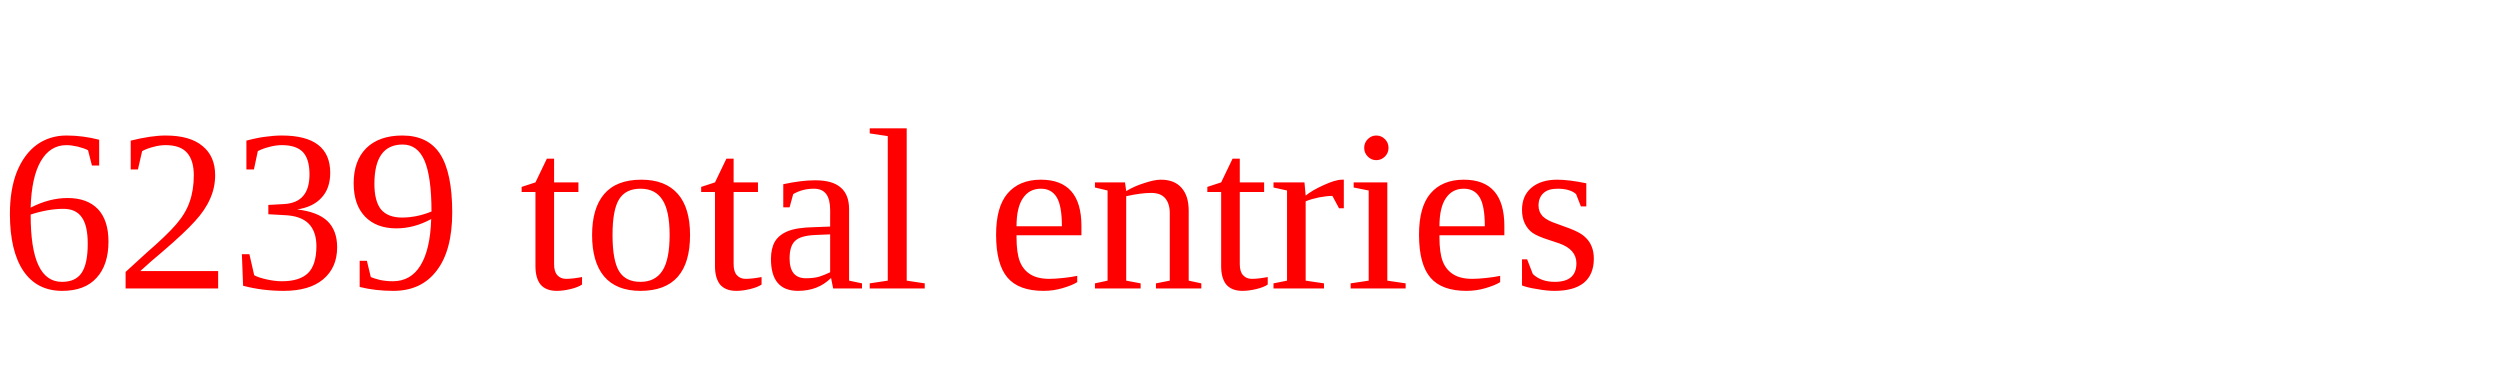
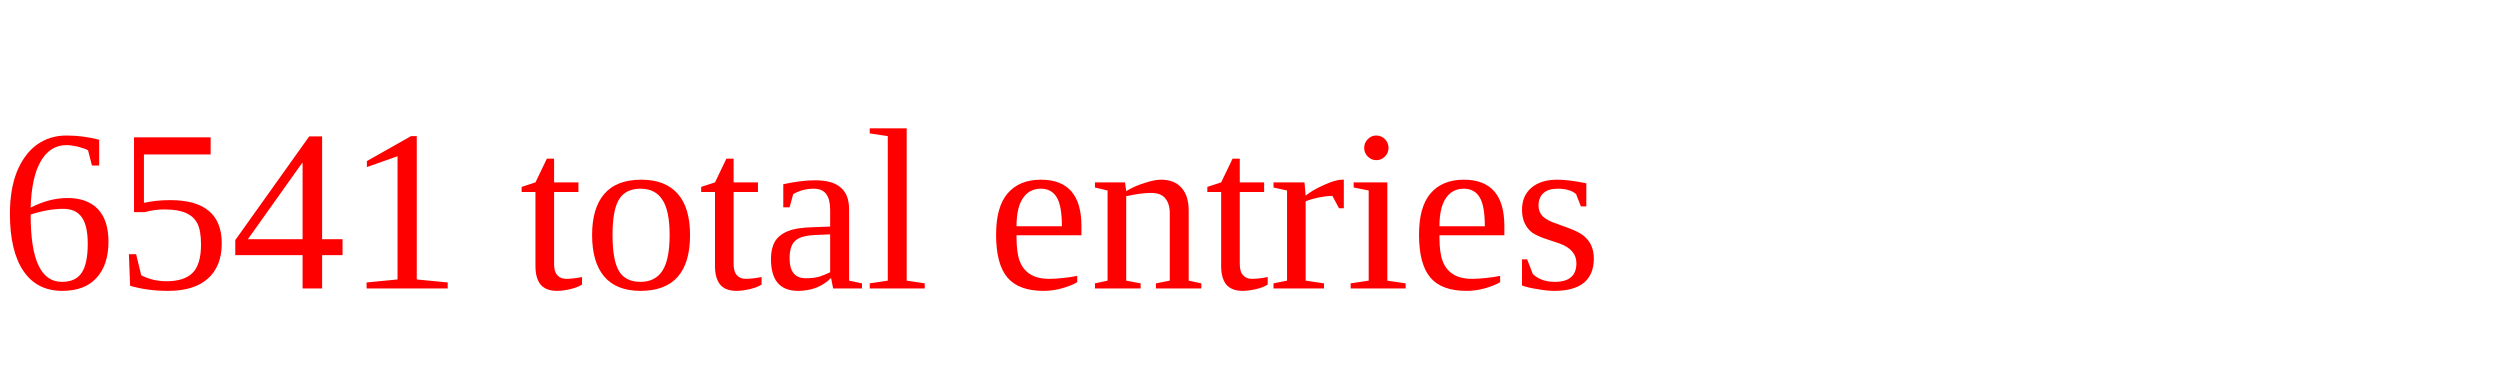
<svg xmlns="http://www.w3.org/2000/svg" height="20" width="130" version="1.1">
-   <text x="0" y="15" fill="red">6239 total entries</text>
+   <text x="0" y="15" fill="red">6541 total entries</text>
</svg>
